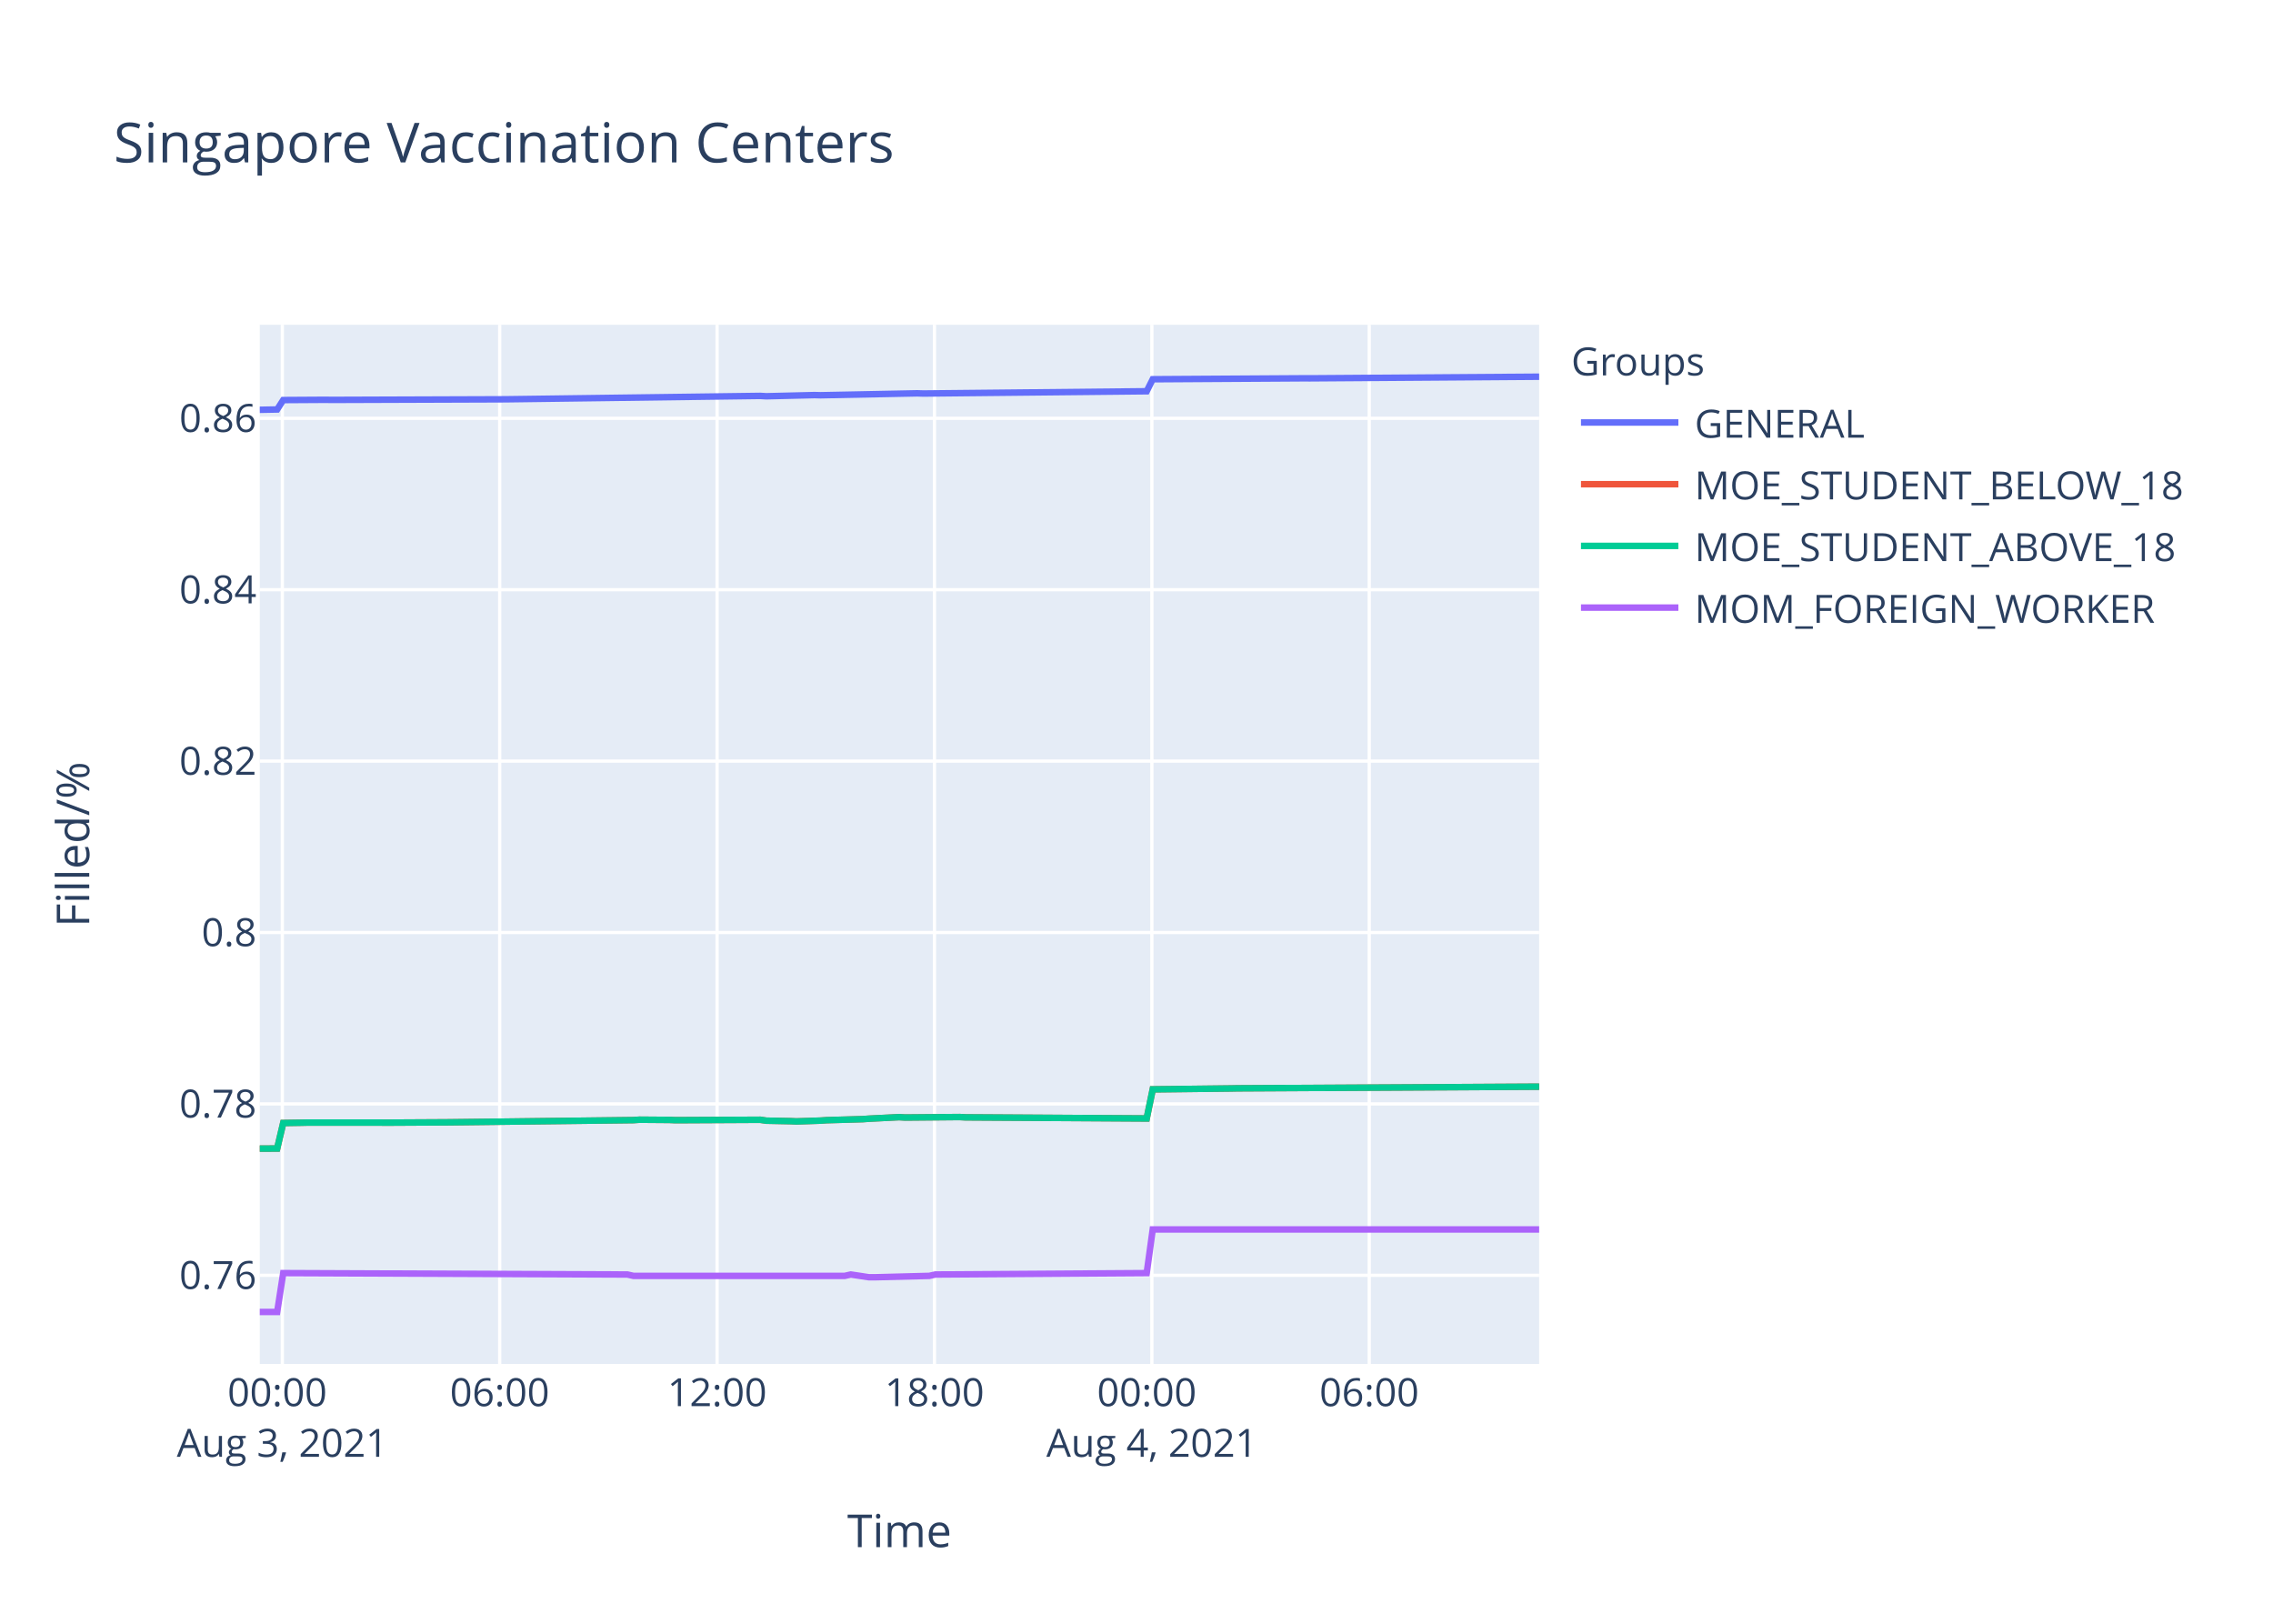
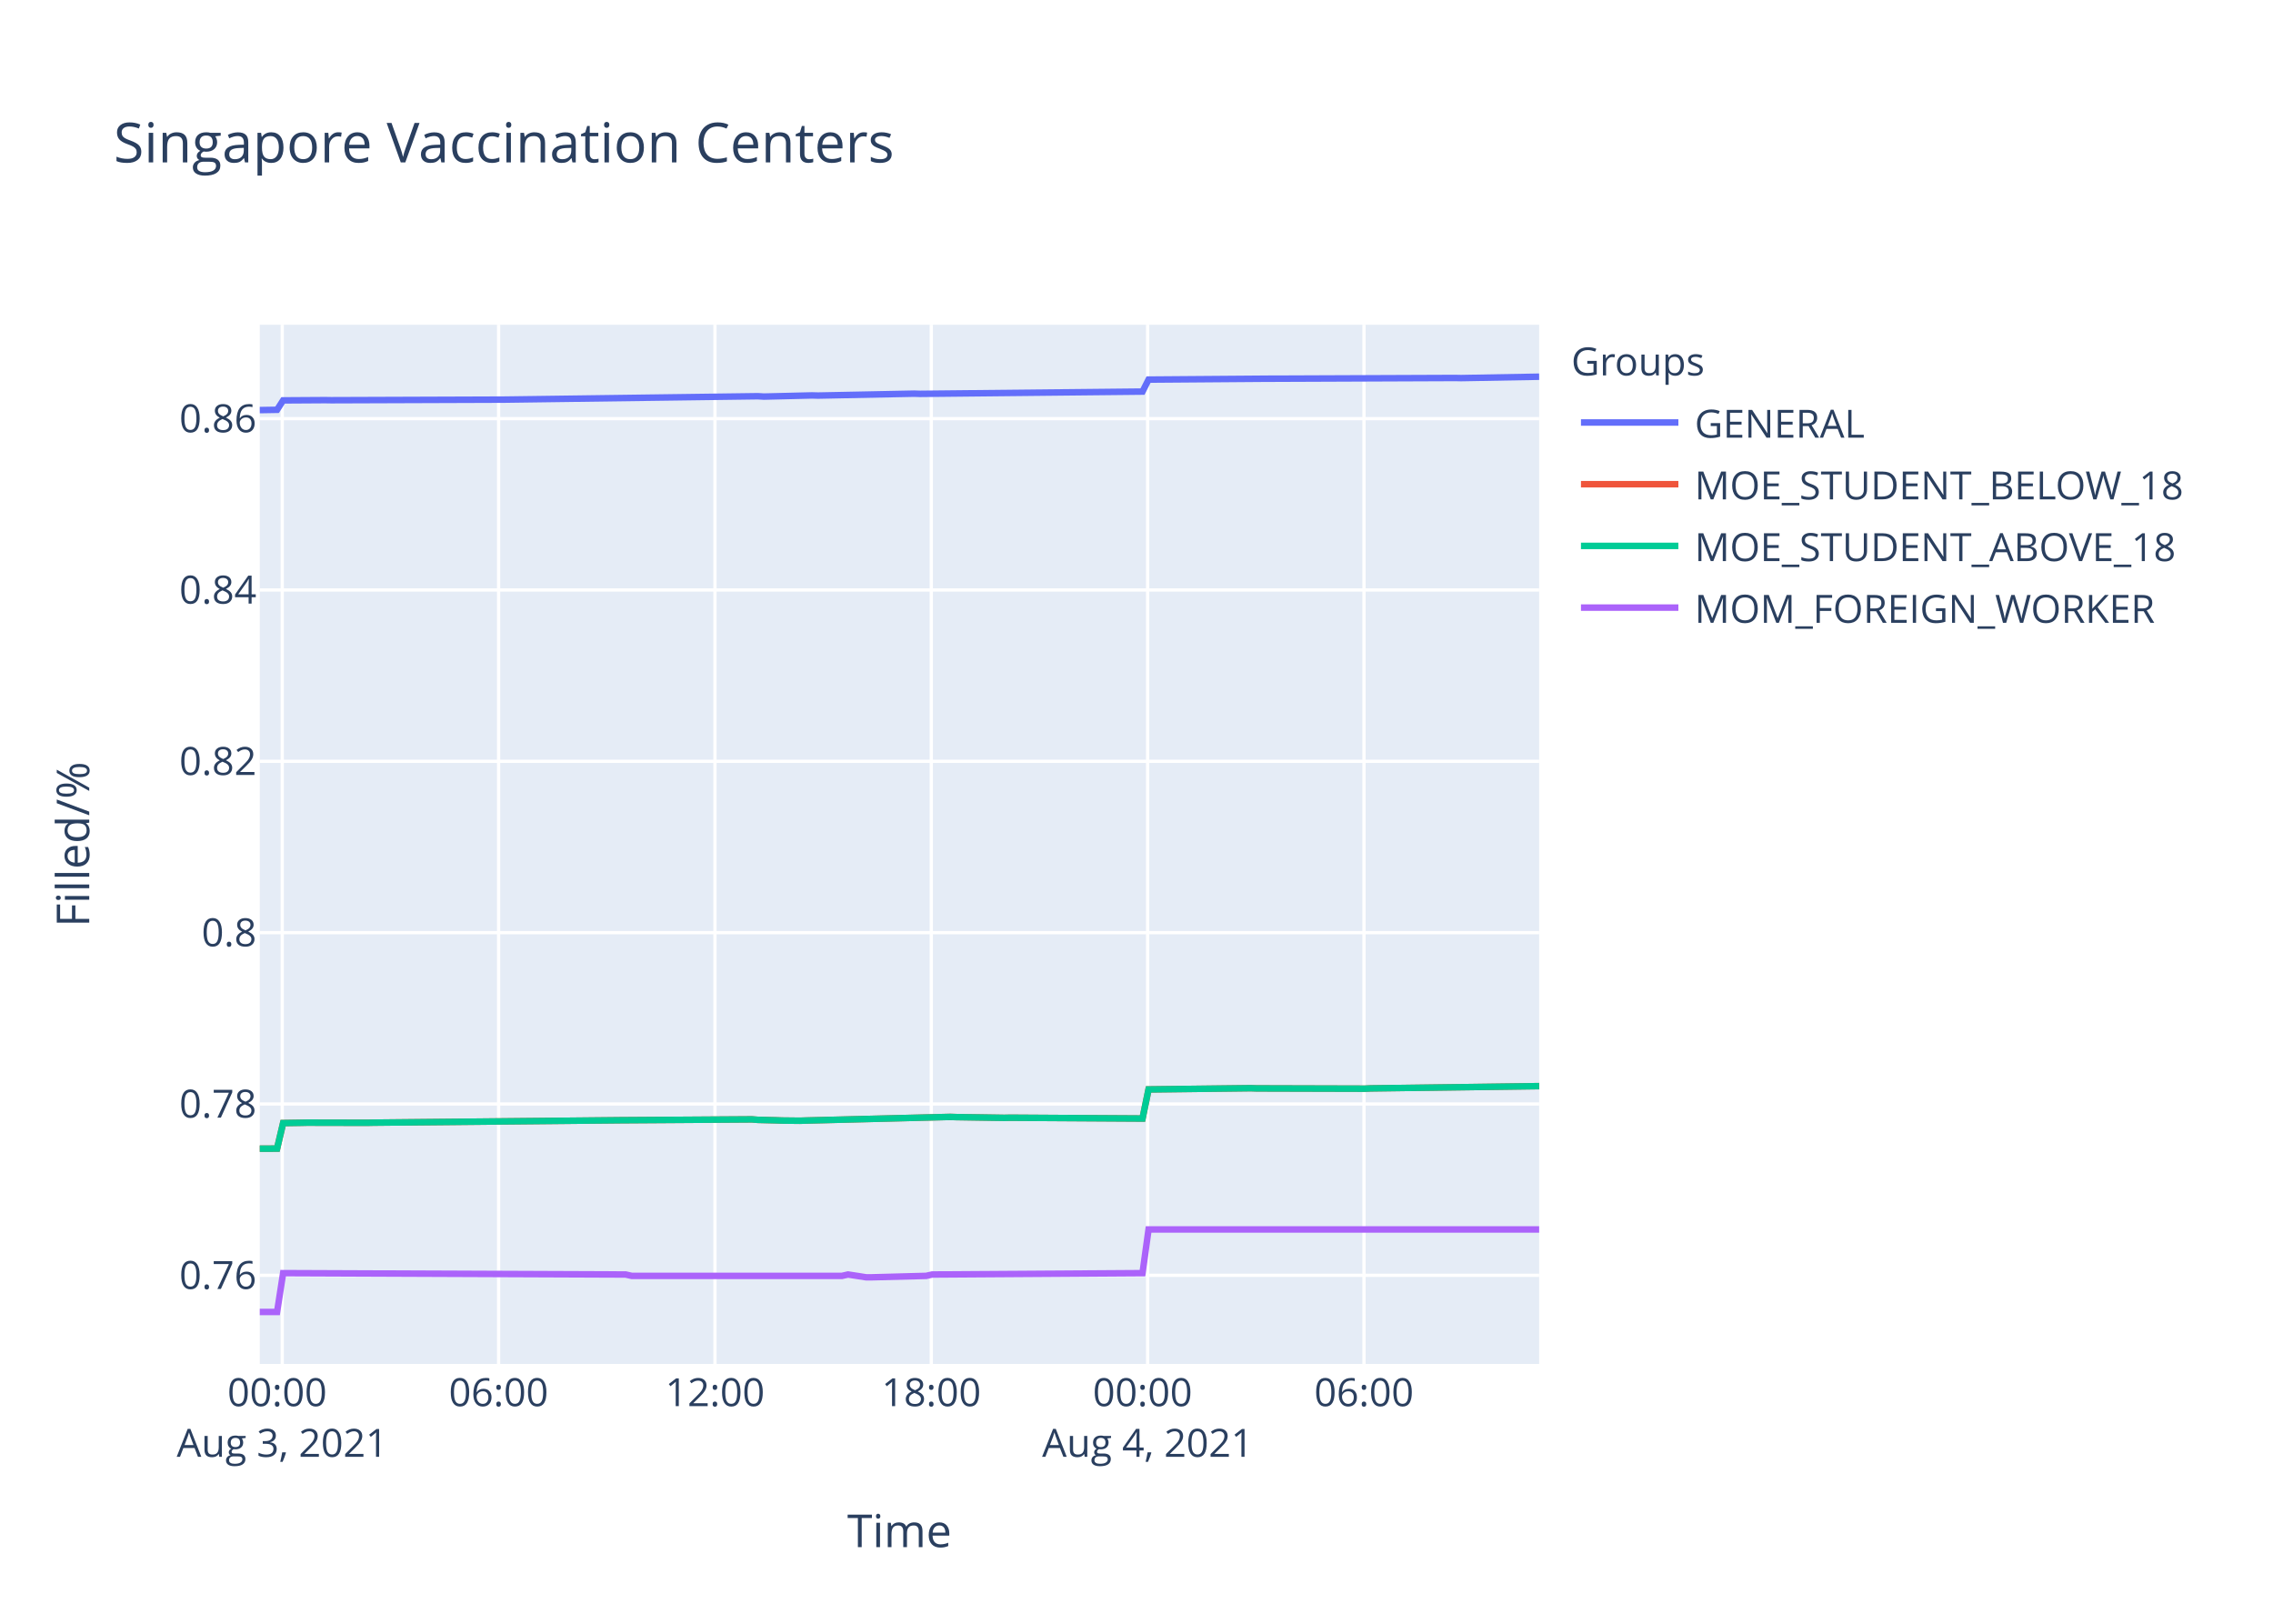
<svg xmlns="http://www.w3.org/2000/svg" class="main-svg" width="700" height="500" style="" viewBox="0 0 700 500">
  <rect x="0" y="0" width="700" height="500" style="fill: rgb(255, 255, 255); fill-opacity: 1;" />
-   <defs id="defs-c4c84d">
+   <defs id="defs-2a89ca">
    <g class="clips">
-       <clipPath id="clipc4c84dxyplot" class="plotclip">
+       <clipPath id="clip2a89caxyplot" class="plotclip">
        <rect width="394" height="320" />
      </clipPath>
-       <clipPath class="axesclip" id="clipc4c84dx">
+       <clipPath class="axesclip" id="clip2a89cax">
        <rect x="80" y="0" width="394" height="500" />
      </clipPath>
-       <clipPath class="axesclip" id="clipc4c84dy">
+       <clipPath class="axesclip" id="clip2a89cay">
        <rect x="0" y="100" width="700" height="320" />
      </clipPath>
-       <clipPath class="axesclip" id="clipc4c84dxy">
+       <clipPath class="axesclip" id="clip2a89caxy">
        <rect x="80" y="100" width="394" height="320" />
      </clipPath>
    </g>
    <g class="gradients" />
  </defs>
  <g class="bglayer">
    <rect class="bg" x="80" y="100" width="394" height="320" style="fill: rgb(229, 236, 246); fill-opacity: 1; stroke-width: 0;" />
  </g>
  <g class="layer-below">
    <g class="imagelayer" />
    <g class="shapelayer" />
  </g>
  <g class="cartesianlayer">
    <g class="subplot xy">
      <g class="layer-subplot">
        <g class="shapelayer" />
        <g class="imagelayer" />
      </g>
      <g class="gridlayer">
        <g class="x">
-           <path class="xgrid crisp" transform="translate(86.95,0)" d="M0,100v320" style="stroke: rgb(255, 255, 255); stroke-opacity: 1; stroke-width: 1px;" />
-           <path class="xgrid crisp" transform="translate(153.89,0)" d="M0,100v320" style="stroke: rgb(255, 255, 255); stroke-opacity: 1; stroke-width: 1px;" />
-           <path class="xgrid crisp" transform="translate(220.84,0)" d="M0,100v320" style="stroke: rgb(255, 255, 255); stroke-opacity: 1; stroke-width: 1px;" />
-           <path class="xgrid crisp" transform="translate(287.78,0)" d="M0,100v320" style="stroke: rgb(255, 255, 255); stroke-opacity: 1; stroke-width: 1px;" />
-           <path class="xgrid crisp" transform="translate(354.73,0)" d="M0,100v320" style="stroke: rgb(255, 255, 255); stroke-opacity: 1; stroke-width: 1px;" />
-           <path class="xgrid crisp" transform="translate(421.67,0)" d="M0,100v320" style="stroke: rgb(255, 255, 255); stroke-opacity: 1; stroke-width: 1px;" />
+           <path class="xgrid crisp" transform="translate(86.92,0)" d="M0,100v320" style="stroke: rgb(255, 255, 255); stroke-opacity: 1; stroke-width: 1px;" />
+           <path class="xgrid crisp" transform="translate(153.55,0)" d="M0,100v320" style="stroke: rgb(255, 255, 255); stroke-opacity: 1; stroke-width: 1px;" />
+           <path class="xgrid crisp" transform="translate(220.18,0)" d="M0,100v320" style="stroke: rgb(255, 255, 255); stroke-opacity: 1; stroke-width: 1px;" />
+           <path class="xgrid crisp" transform="translate(286.8,0)" d="M0,100v320" style="stroke: rgb(255, 255, 255); stroke-opacity: 1; stroke-width: 1px;" />
+           <path class="xgrid crisp" transform="translate(353.43,0)" d="M0,100v320" style="stroke: rgb(255, 255, 255); stroke-opacity: 1; stroke-width: 1px;" />
+           <path class="xgrid crisp" transform="translate(420.06,0)" d="M0,100v320" style="stroke: rgb(255, 255, 255); stroke-opacity: 1; stroke-width: 1px;" />
        </g>
        <g class="y">
          <path class="ygrid crisp" transform="translate(0,392.71)" d="M80,0h394" style="stroke: rgb(255, 255, 255); stroke-opacity: 1; stroke-width: 1px;" />
-           <path class="ygrid crisp" transform="translate(0,339.93)" d="M80,0h394" style="stroke: rgb(255, 255, 255); stroke-opacity: 1; stroke-width: 1px;" />
-           <path class="ygrid crisp" transform="translate(0,287.15)" d="M80,0h394" style="stroke: rgb(255, 255, 255); stroke-opacity: 1; stroke-width: 1px;" />
-           <path class="ygrid crisp" transform="translate(0,234.37)" d="M80,0h394" style="stroke: rgb(255, 255, 255); stroke-opacity: 1; stroke-width: 1px;" />
-           <path class="ygrid crisp" transform="translate(0,181.59)" d="M80,0h394" style="stroke: rgb(255, 255, 255); stroke-opacity: 1; stroke-width: 1px;" />
-           <path class="ygrid crisp" transform="translate(0,128.81)" d="M80,0h394" style="stroke: rgb(255, 255, 255); stroke-opacity: 1; stroke-width: 1px;" />
+           <path class="ygrid crisp" transform="translate(0,339.95)" d="M80,0h394" style="stroke: rgb(255, 255, 255); stroke-opacity: 1; stroke-width: 1px;" />
+           <path class="ygrid crisp" transform="translate(0,287.19)" d="M80,0h394" style="stroke: rgb(255, 255, 255); stroke-opacity: 1; stroke-width: 1px;" />
+           <path class="ygrid crisp" transform="translate(0,234.43)" d="M80,0h394" style="stroke: rgb(255, 255, 255); stroke-opacity: 1; stroke-width: 1px;" />
+           <path class="ygrid crisp" transform="translate(0,181.67)" d="M80,0h394" style="stroke: rgb(255, 255, 255); stroke-opacity: 1; stroke-width: 1px;" />
+           <path class="ygrid crisp" transform="translate(0,128.91)" d="M80,0h394" style="stroke: rgb(255, 255, 255); stroke-opacity: 1; stroke-width: 1px;" />
        </g>
      </g>
      <g class="zerolinelayer" />
      <path class="xlines-below" />
      <path class="ylines-below" />
      <g class="overlines-below" />
      <g class="xaxislayer-below" />
      <g class="yaxislayer-below" />
      <g class="overaxes-below" />
-       <g class="plot" transform="translate(80,100)" clip-path="url('#clipc4c84dxyplot')">
+       <g class="plot" transform="translate(80,100)" clip-path="url('#clip2a89caxyplot')">
        <g class="scatterlayer mlayer">
-           <g class="trace scatter tracea8ad44" style="stroke-miterlimit: 2; opacity: 1;">
-             <g class="fills" />
-             <g class="errorbars" />
-             <g class="lines">
-               <path class="js-line" d="M0,26.19L5.36,26.09L7.22,23.19L20.24,23.11L22.09,23.14L74.17,22.96L76.03,22.95L154.12,21.91L155.98,22.02L170.86,21.66L172.72,21.71L202.47,21.12L204.33,21.18L273.14,20.48L275,16.78L321.5,16.49L323.35,16.5L394,16" style="vector-effect: non-scaling-stroke; fill: none; stroke: rgb(99, 110, 250); stroke-opacity: 1; stroke-width: 2px; opacity: 1;" />
-             </g>
-             <g class="points" />
-             <g class="text" />
-           </g>
-           <g class="trace scatter trace4ae707" style="stroke-miterlimit: 2; opacity: 1;">
-             <g class="fills" />
-             <g class="errorbars" />
-             <g class="lines">
-               <path class="js-line" d="M0,253.69L5.36,253.67L7.22,245.81L12.8,245.72L14.66,245.68L36.97,245.68L38.84,245.7L57.44,245.6L59.29,245.58L115.07,244.92L116.94,244.79L126.23,244.86L128.08,244.94L154.12,244.81L155.98,245.09L163.43,245.24L165.29,245.32L172.72,245.07L174.58,244.94L185.75,244.62L187.6,244.48L196.9,244.01L198.76,244.12L215.49,243.97L217.35,244.07L273.14,244.41L275,235.45L299.17,235.17L301.03,235.13L394,234.62" style="vector-effect: non-scaling-stroke; fill: none; stroke: rgb(239, 85, 59); stroke-opacity: 1; stroke-width: 2px; opacity: 1;" />
-             </g>
-             <g class="points" />
-             <g class="text" />
-           </g>
-           <g class="trace scatter trace1abb5d" style="stroke-miterlimit: 2; opacity: 1;">
-             <g class="fills" />
-             <g class="errorbars" />
-             <g class="lines">
-               <path class="js-line" d="M0,253.69L5.36,253.67L7.22,245.81L12.8,245.72L14.66,245.68L36.97,245.68L38.84,245.7L57.44,245.6L59.29,245.58L115.07,244.92L116.94,244.79L126.23,244.86L128.08,244.94L154.12,244.81L155.98,245.09L163.43,245.24L165.29,245.32L172.72,245.07L174.58,244.94L185.75,244.62L187.6,244.48L196.9,244.01L198.76,244.12L215.49,243.97L217.35,244.07L273.14,244.41L275,235.45L299.17,235.17L301.03,235.13L394,234.62" style="vector-effect: non-scaling-stroke; fill: none; stroke: rgb(0, 204, 150); stroke-opacity: 1; stroke-width: 2px; opacity: 1;" />
-             </g>
-             <g class="points" />
-             <g class="text" />
-           </g>
-           <g class="trace scatter tracee08a6f" style="stroke-miterlimit: 2; opacity: 1;">
-             <g class="fills" />
-             <g class="errorbars" />
-             <g class="lines">
-               <path class="js-line" d="M0,304L5.36,304L7.22,292.03L113.21,292.46L115.07,292.88L180.16,292.88L182.02,292.46L187.6,293.3L189.46,293.3L206.19,292.88L208.05,292.46L273.14,292.03L275,278.58L394,278.58" style="vector-effect: non-scaling-stroke; fill: none; stroke: rgb(171, 99, 250); stroke-opacity: 1; stroke-width: 2px; opacity: 1;" />
+           <g class="trace scatter trace192048" style="stroke-miterlimit: 2; opacity: 1;">
+             <g class="fills" />
+             <g class="errorbars" />
+             <g class="lines">
+               <path class="js-line" d="M0,26.28L5.33,26.19L7.19,23.29L20.14,23.21L21.99,23.24L73.82,23.06L75.67,23.05L153.4,22.01L155.25,22.12L170.06,21.76L171.91,21.81L201.52,21.22L203.37,21.28L271.85,20.58L273.71,16.89L310.72,16.61L312.57,16.61L368.1,16.39L369.94,16.43L394,16" style="vector-effect: non-scaling-stroke; fill: none; stroke: rgb(99, 110, 250); stroke-opacity: 1; stroke-width: 2px; opacity: 1;" />
+             </g>
+             <g class="points" />
+             <g class="text" />
+           </g>
+           <g class="trace scatter trace8a39a6" style="stroke-miterlimit: 2; opacity: 1;">
+             <g class="fills" />
+             <g class="errorbars" />
+             <g class="lines">
+               <path class="js-line" d="M0,253.71L5.33,253.69L7.19,245.83L12.74,245.74L14.59,245.7L33.09,245.74L34.94,245.7L108.98,244.98L110.83,244.96L151.54,244.69L153.4,244.84L158.95,244.98L160.8,245.05L166.36,245.11L168.21,245.05L212.62,243.93L214.47,243.99L229.28,244.22L231.13,244.18L271.85,244.43L273.71,235.47L305.17,235.09L307.01,235.15L340.33,235.24L342.18,235.15L394,234.45" style="vector-effect: non-scaling-stroke; fill: none; stroke: rgb(239, 85, 59); stroke-opacity: 1; stroke-width: 2px; opacity: 1;" />
+             </g>
+             <g class="points" />
+             <g class="text" />
+           </g>
+           <g class="trace scatter trace1562c4" style="stroke-miterlimit: 2; opacity: 1;">
+             <g class="fills" />
+             <g class="errorbars" />
+             <g class="lines">
+               <path class="js-line" d="M0,253.71L5.33,253.69L7.19,245.83L12.74,245.74L14.59,245.7L33.09,245.74L34.94,245.7L108.98,244.98L110.83,244.96L151.54,244.69L153.4,244.84L158.95,244.98L160.8,245.05L166.36,245.11L168.21,245.05L212.62,243.93L214.47,243.99L229.28,244.22L231.13,244.18L271.85,244.43L273.71,235.47L305.17,235.09L307.01,235.15L340.33,235.24L342.18,235.15L394,234.45" style="vector-effect: non-scaling-stroke; fill: none; stroke: rgb(0, 204, 150); stroke-opacity: 1; stroke-width: 2px; opacity: 1;" />
+             </g>
+             <g class="points" />
+             <g class="text" />
+           </g>
+           <g class="trace scatter traceb2df38" style="stroke-miterlimit: 2; opacity: 1;">
+             <g class="fills" />
+             <g class="errorbars" />
+             <g class="lines">
+               <path class="js-line" d="M0,304L5.33,304L7.19,292.04L112.68,292.46L114.53,292.88L179.31,292.88L181.16,292.46L186.72,293.31L188.56,293.31L205.22,292.88L207.07,292.46L271.85,292.04L273.71,278.59L394,278.59" style="vector-effect: non-scaling-stroke; fill: none; stroke: rgb(171, 99, 250); stroke-opacity: 1; stroke-width: 2px; opacity: 1;" />
            </g>
            <g class="points" />
            <g class="text" />
          </g>
        </g>
      </g>
      <g class="overplot" />
      <path class="xlines-above crisp" d="M0,0" style="fill: none;" />
      <path class="ylines-above crisp" d="M0,0" style="fill: none;" />
      <g class="overlines-above" />
      <g class="xaxislayer-above">
        <g class="xtick">
-           <text text-anchor="middle" x="0" y="433" transform="translate(86.95,0)" style="font-family: 'Open Sans', verdana, arial, sans-serif; font-size: 12px; fill: rgb(42, 63, 95); fill-opacity: 1; white-space: pre;">
+           <text text-anchor="middle" x="0" y="433" transform="translate(86.92,0)" style="font-family: 'Open Sans', verdana, arial, sans-serif; font-size: 12px; fill: rgb(42, 63, 95); fill-opacity: 1; white-space: pre;">
            <tspan class="line" dy="0em" x="0" y="433">00:00</tspan>
            <tspan class="line" dy="1.3em" x="0" y="433">Aug 3, 2021</tspan>
          </text>
        </g>
        <g class="xtick">
-           <text text-anchor="middle" x="0" y="433" transform="translate(153.89,0)" style="font-family: 'Open Sans', verdana, arial, sans-serif; font-size: 12px; fill: rgb(42, 63, 95); fill-opacity: 1; white-space: pre;">06:00</text>
-         </g>
-         <g class="xtick">
-           <text text-anchor="middle" x="0" y="433" transform="translate(220.84,0)" style="font-family: 'Open Sans', verdana, arial, sans-serif; font-size: 12px; fill: rgb(42, 63, 95); fill-opacity: 1; white-space: pre;">12:00</text>
-         </g>
-         <g class="xtick">
-           <text text-anchor="middle" x="0" y="433" transform="translate(287.78,0)" style="font-family: 'Open Sans', verdana, arial, sans-serif; font-size: 12px; fill: rgb(42, 63, 95); fill-opacity: 1; white-space: pre;">18:00</text>
-         </g>
-         <g class="xtick">
-           <text text-anchor="middle" x="0" y="433" transform="translate(354.73,0)" style="font-family: 'Open Sans', verdana, arial, sans-serif; font-size: 12px; fill: rgb(42, 63, 95); fill-opacity: 1; white-space: pre;">
+           <text text-anchor="middle" x="0" y="433" transform="translate(153.55,0)" style="font-family: 'Open Sans', verdana, arial, sans-serif; font-size: 12px; fill: rgb(42, 63, 95); fill-opacity: 1; white-space: pre;">06:00</text>
+         </g>
+         <g class="xtick">
+           <text text-anchor="middle" x="0" y="433" transform="translate(220.18,0)" style="font-family: 'Open Sans', verdana, arial, sans-serif; font-size: 12px; fill: rgb(42, 63, 95); fill-opacity: 1; white-space: pre;">12:00</text>
+         </g>
+         <g class="xtick">
+           <text text-anchor="middle" x="0" y="433" transform="translate(286.8,0)" style="font-family: 'Open Sans', verdana, arial, sans-serif; font-size: 12px; fill: rgb(42, 63, 95); fill-opacity: 1; white-space: pre;">18:00</text>
+         </g>
+         <g class="xtick">
+           <text text-anchor="middle" x="0" y="433" transform="translate(353.43,0)" style="font-family: 'Open Sans', verdana, arial, sans-serif; font-size: 12px; fill: rgb(42, 63, 95); fill-opacity: 1; white-space: pre;">
            <tspan class="line" dy="0em" x="0" y="433">00:00</tspan>
            <tspan class="line" dy="1.3em" x="0" y="433">Aug 4, 2021</tspan>
          </text>
        </g>
        <g class="xtick">
-           <text text-anchor="middle" x="0" y="433" transform="translate(421.67,0)" style="font-family: 'Open Sans', verdana, arial, sans-serif; font-size: 12px; fill: rgb(42, 63, 95); fill-opacity: 1; white-space: pre;">06:00</text>
+           <text text-anchor="middle" x="0" y="433" transform="translate(420.06,0)" style="font-family: 'Open Sans', verdana, arial, sans-serif; font-size: 12px; fill: rgb(42, 63, 95); fill-opacity: 1; white-space: pre;">06:00</text>
        </g>
      </g>
      <g class="yaxislayer-above">
        <g class="ytick">
          <text text-anchor="end" x="79" y="4.2" transform="translate(0,392.71)" style="font-family: 'Open Sans', verdana, arial, sans-serif; font-size: 12px; fill: rgb(42, 63, 95); fill-opacity: 1; white-space: pre;">0.76</text>
        </g>
        <g class="ytick">
-           <text text-anchor="end" x="79" y="4.2" transform="translate(0,339.93)" style="font-family: 'Open Sans', verdana, arial, sans-serif; font-size: 12px; fill: rgb(42, 63, 95); fill-opacity: 1; white-space: pre;">0.78</text>
-         </g>
-         <g class="ytick">
-           <text text-anchor="end" x="79" y="4.2" transform="translate(0,287.15)" style="font-family: 'Open Sans', verdana, arial, sans-serif; font-size: 12px; fill: rgb(42, 63, 95); fill-opacity: 1; white-space: pre;">0.8</text>
-         </g>
-         <g class="ytick">
-           <text text-anchor="end" x="79" y="4.2" transform="translate(0,234.37)" style="font-family: 'Open Sans', verdana, arial, sans-serif; font-size: 12px; fill: rgb(42, 63, 95); fill-opacity: 1; white-space: pre;">0.82</text>
-         </g>
-         <g class="ytick">
-           <text text-anchor="end" x="79" y="4.2" transform="translate(0,181.59)" style="font-family: 'Open Sans', verdana, arial, sans-serif; font-size: 12px; fill: rgb(42, 63, 95); fill-opacity: 1; white-space: pre;">0.84</text>
-         </g>
-         <g class="ytick">
-           <text text-anchor="end" x="79" y="4.2" transform="translate(0,128.81)" style="font-family: 'Open Sans', verdana, arial, sans-serif; font-size: 12px; fill: rgb(42, 63, 95); fill-opacity: 1; white-space: pre;">0.86</text>
+           <text text-anchor="end" x="79" y="4.2" transform="translate(0,339.95)" style="font-family: 'Open Sans', verdana, arial, sans-serif; font-size: 12px; fill: rgb(42, 63, 95); fill-opacity: 1; white-space: pre;">0.78</text>
+         </g>
+         <g class="ytick">
+           <text text-anchor="end" x="79" y="4.2" transform="translate(0,287.19)" style="font-family: 'Open Sans', verdana, arial, sans-serif; font-size: 12px; fill: rgb(42, 63, 95); fill-opacity: 1; white-space: pre;">0.8</text>
+         </g>
+         <g class="ytick">
+           <text text-anchor="end" x="79" y="4.2" transform="translate(0,234.43)" style="font-family: 'Open Sans', verdana, arial, sans-serif; font-size: 12px; fill: rgb(42, 63, 95); fill-opacity: 1; white-space: pre;">0.82</text>
+         </g>
+         <g class="ytick">
+           <text text-anchor="end" x="79" y="4.2" transform="translate(0,181.67)" style="font-family: 'Open Sans', verdana, arial, sans-serif; font-size: 12px; fill: rgb(42, 63, 95); fill-opacity: 1; white-space: pre;">0.84</text>
+         </g>
+         <g class="ytick">
+           <text text-anchor="end" x="79" y="4.2" transform="translate(0,128.91)" style="font-family: 'Open Sans', verdana, arial, sans-serif; font-size: 12px; fill: rgb(42, 63, 95); fill-opacity: 1; white-space: pre;">0.86</text>
        </g>
      </g>
      <g class="overaxes-above" />
    </g>
  </g>
  <g class="polarlayer" />
  <g class="ternarylayer" />
  <g class="geolayer" />
  <g class="funnelarealayer" />
  <g class="pielayer" />
  <g class="treemaplayer" />
  <g class="sunburstlayer" />
  <g class="glimages" />
-   <defs id="topdefs-c4c84d">
+   <defs id="topdefs-2a89ca">
    <g class="clips" />
-     <clipPath id="legendc4c84d">
+     <clipPath id="legend2a89ca">
      <rect width="206" height="102" x="0" y="0" />
    </clipPath>
  </defs>
  <g class="layer-above">
    <g class="imagelayer" />
    <g class="shapelayer" />
  </g>
  <g class="infolayer">
    <g class="legend" pointer-events="all" transform="translate(481.88,100)">
      <rect class="bg" shape-rendering="crispEdges" width="206" height="102" x="0" y="0" style="stroke: rgb(68, 68, 68); stroke-opacity: 1; fill: rgb(255, 255, 255); fill-opacity: 1; stroke-width: 0px;" />
-       <g class="scrollbox" transform="" clip-path="url('#legendc4c84d')">
+       <g class="scrollbox" transform="" clip-path="url('#legend2a89ca')">
        <text class="legendtitletext" text-anchor="start" x="2" y="15.6" style="font-family: 'Open Sans', verdana, arial, sans-serif; font-size: 12px; fill: rgb(42, 63, 95); fill-opacity: 1; white-space: pre;">Groups</text>
        <g class="groups" transform="">
          <g class="traces" transform="translate(0,30.1)" style="opacity: 1;">
            <text class="legendtext" text-anchor="start" x="40" y="4.68" style="font-family: 'Open Sans', verdana, arial, sans-serif; font-size: 12px; fill: rgb(42, 63, 95); fill-opacity: 1; white-space: pre;">GENERAL</text>
            <g class="layers" style="opacity: 1;">
              <g class="legendfill" />
              <g class="legendlines">
                <path class="js-line" d="M5,0h30" style="fill: none; stroke: rgb(99, 110, 250); stroke-opacity: 1; stroke-width: 2px;" />
              </g>
              <g class="legendsymbols">
                <g class="legendpoints" />
              </g>
            </g>
            <rect class="legendtoggle" x="0" y="-9.5" width="200.906" height="19" style="fill: rgb(0, 0, 0); fill-opacity: 0;" />
          </g>
        </g>
        <g class="groups" transform="">
          <g class="traces" transform="translate(0,49.1)" style="opacity: 1;">
            <text class="legendtext" text-anchor="start" x="40" y="4.68" style="font-family: 'Open Sans', verdana, arial, sans-serif; font-size: 12px; fill: rgb(42, 63, 95); fill-opacity: 1; white-space: pre;">MOE_STUDENT_BELOW_18</text>
            <g class="layers" style="opacity: 1;">
              <g class="legendfill" />
              <g class="legendlines">
                <path class="js-line" d="M5,0h30" style="fill: none; stroke: rgb(239, 85, 59); stroke-opacity: 1; stroke-width: 2px;" />
              </g>
              <g class="legendsymbols">
                <g class="legendpoints" />
              </g>
            </g>
            <rect class="legendtoggle" x="0" y="-9.5" width="200.906" height="19" style="fill: rgb(0, 0, 0); fill-opacity: 0;" />
          </g>
        </g>
        <g class="groups" transform="">
          <g class="traces" transform="translate(0,68.1)" style="opacity: 1;">
            <text class="legendtext" text-anchor="start" x="40" y="4.68" style="font-family: 'Open Sans', verdana, arial, sans-serif; font-size: 12px; fill: rgb(42, 63, 95); fill-opacity: 1; white-space: pre;">MOE_STUDENT_ABOVE_18</text>
            <g class="layers" style="opacity: 1;">
              <g class="legendfill" />
              <g class="legendlines">
                <path class="js-line" d="M5,0h30" style="fill: none; stroke: rgb(0, 204, 150); stroke-opacity: 1; stroke-width: 2px;" />
              </g>
              <g class="legendsymbols">
                <g class="legendpoints" />
              </g>
            </g>
            <rect class="legendtoggle" x="0" y="-9.5" width="200.906" height="19" style="fill: rgb(0, 0, 0); fill-opacity: 0;" />
          </g>
        </g>
        <g class="groups" transform="">
          <g class="traces" transform="translate(0,87.1)" style="opacity: 1;">
            <text class="legendtext" text-anchor="start" x="40" y="4.68" style="font-family: 'Open Sans', verdana, arial, sans-serif; font-size: 12px; fill: rgb(42, 63, 95); fill-opacity: 1; white-space: pre;">MOM_FOREIGN_WORKER</text>
            <g class="layers" style="opacity: 1;">
              <g class="legendfill" />
              <g class="legendlines">
                <path class="js-line" d="M5,0h30" style="fill: none; stroke: rgb(171, 99, 250); stroke-opacity: 1; stroke-width: 2px;" />
              </g>
              <g class="legendsymbols">
                <g class="legendpoints" />
              </g>
            </g>
            <rect class="legendtoggle" x="0" y="-9.5" width="200.906" height="19" style="fill: rgb(0, 0, 0); fill-opacity: 0;" />
          </g>
        </g>
      </g>
      <rect class="scrollbar" rx="20" ry="3" width="0" height="0" x="0" y="0" style="fill: rgb(128, 139, 164); fill-opacity: 1;" />
    </g>
    <g class="g-gtitle">
      <text class="gtitle" x="35" y="50" text-anchor="start" dy="0em" style="font-family: 'Open Sans', verdana, arial, sans-serif; font-size: 17px; fill: rgb(42, 63, 95); opacity: 1; font-weight: normal; white-space: pre;">Singapore Vaccination Centers</text>
    </g>
    <g class="g-xtitle">
      <text class="xtitle" x="277" y="476.409" text-anchor="middle" style="font-family: 'Open Sans', verdana, arial, sans-serif; font-size: 14px; fill: rgb(42, 63, 95); opacity: 1; font-weight: normal; white-space: pre;">Time</text>
    </g>
    <g class="g-ytitle">
      <text class="ytitle" transform="rotate(-90,27.48125,260)" x="27.481" y="260" text-anchor="middle" style="font-family: 'Open Sans', verdana, arial, sans-serif; font-size: 14px; fill: rgb(42, 63, 95); opacity: 1; font-weight: normal; white-space: pre;">Filled/%</text>
    </g>
  </g>
</svg>
